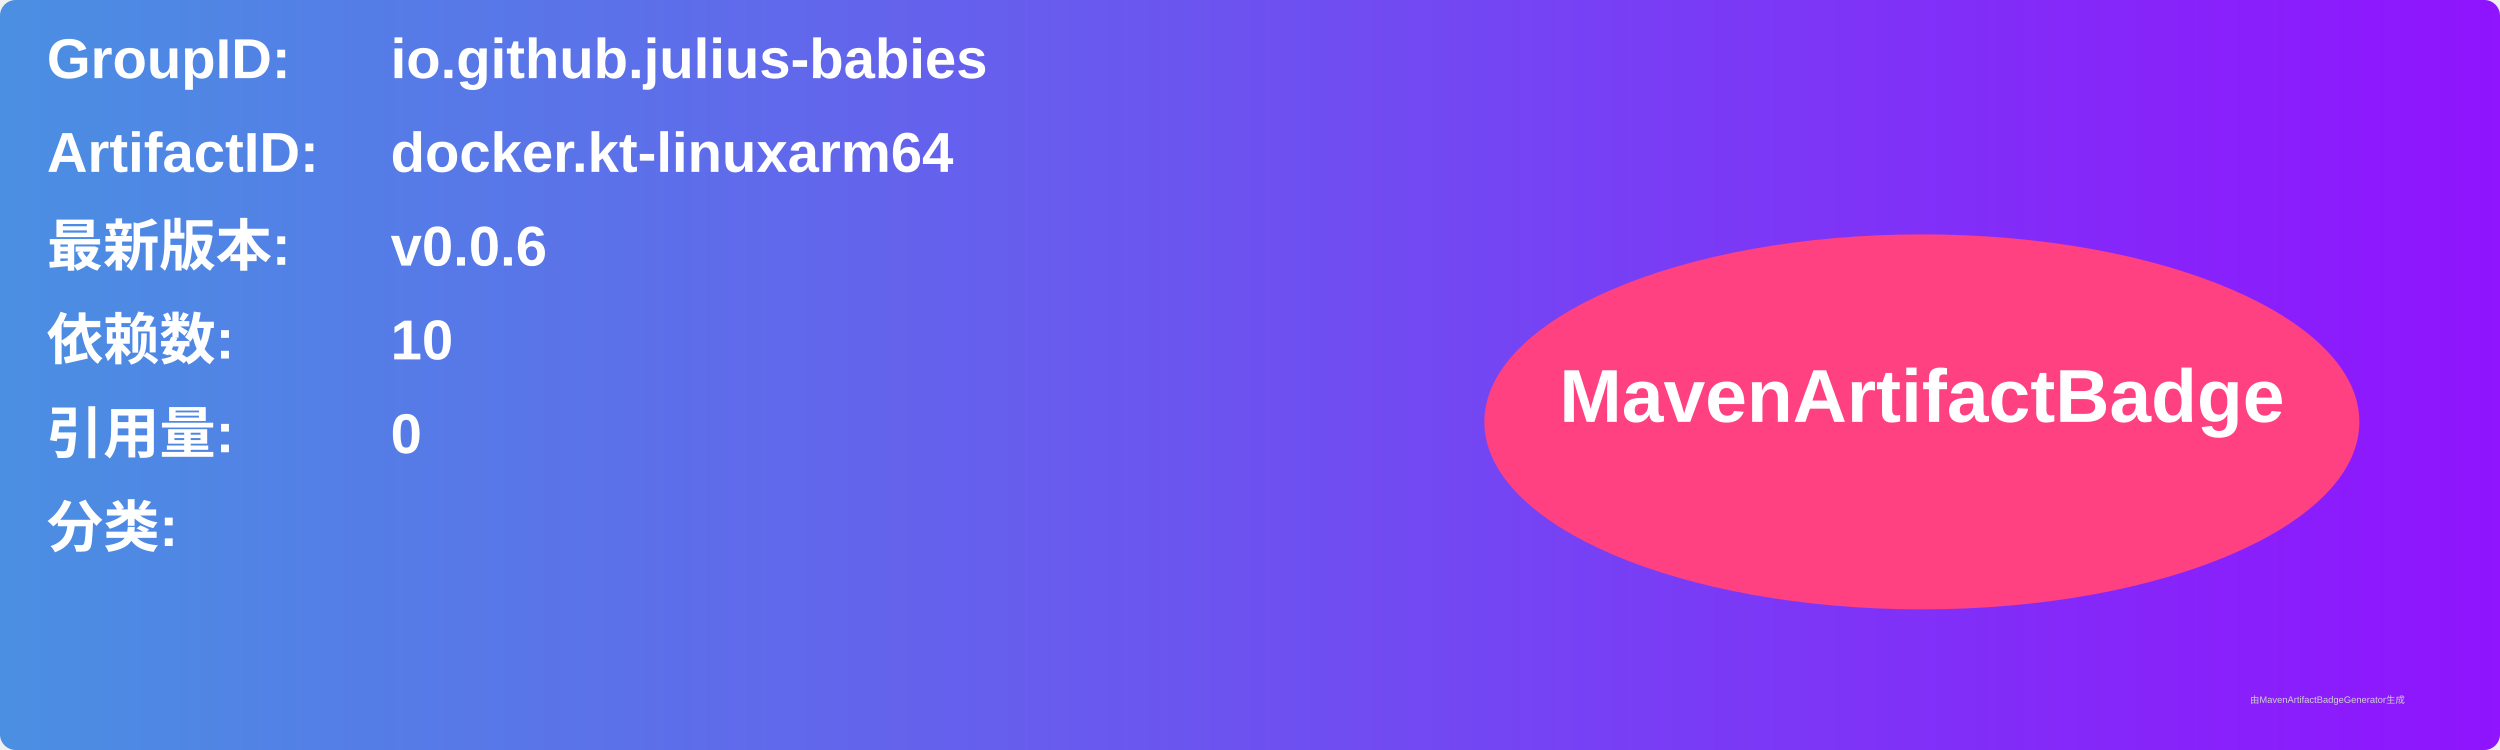
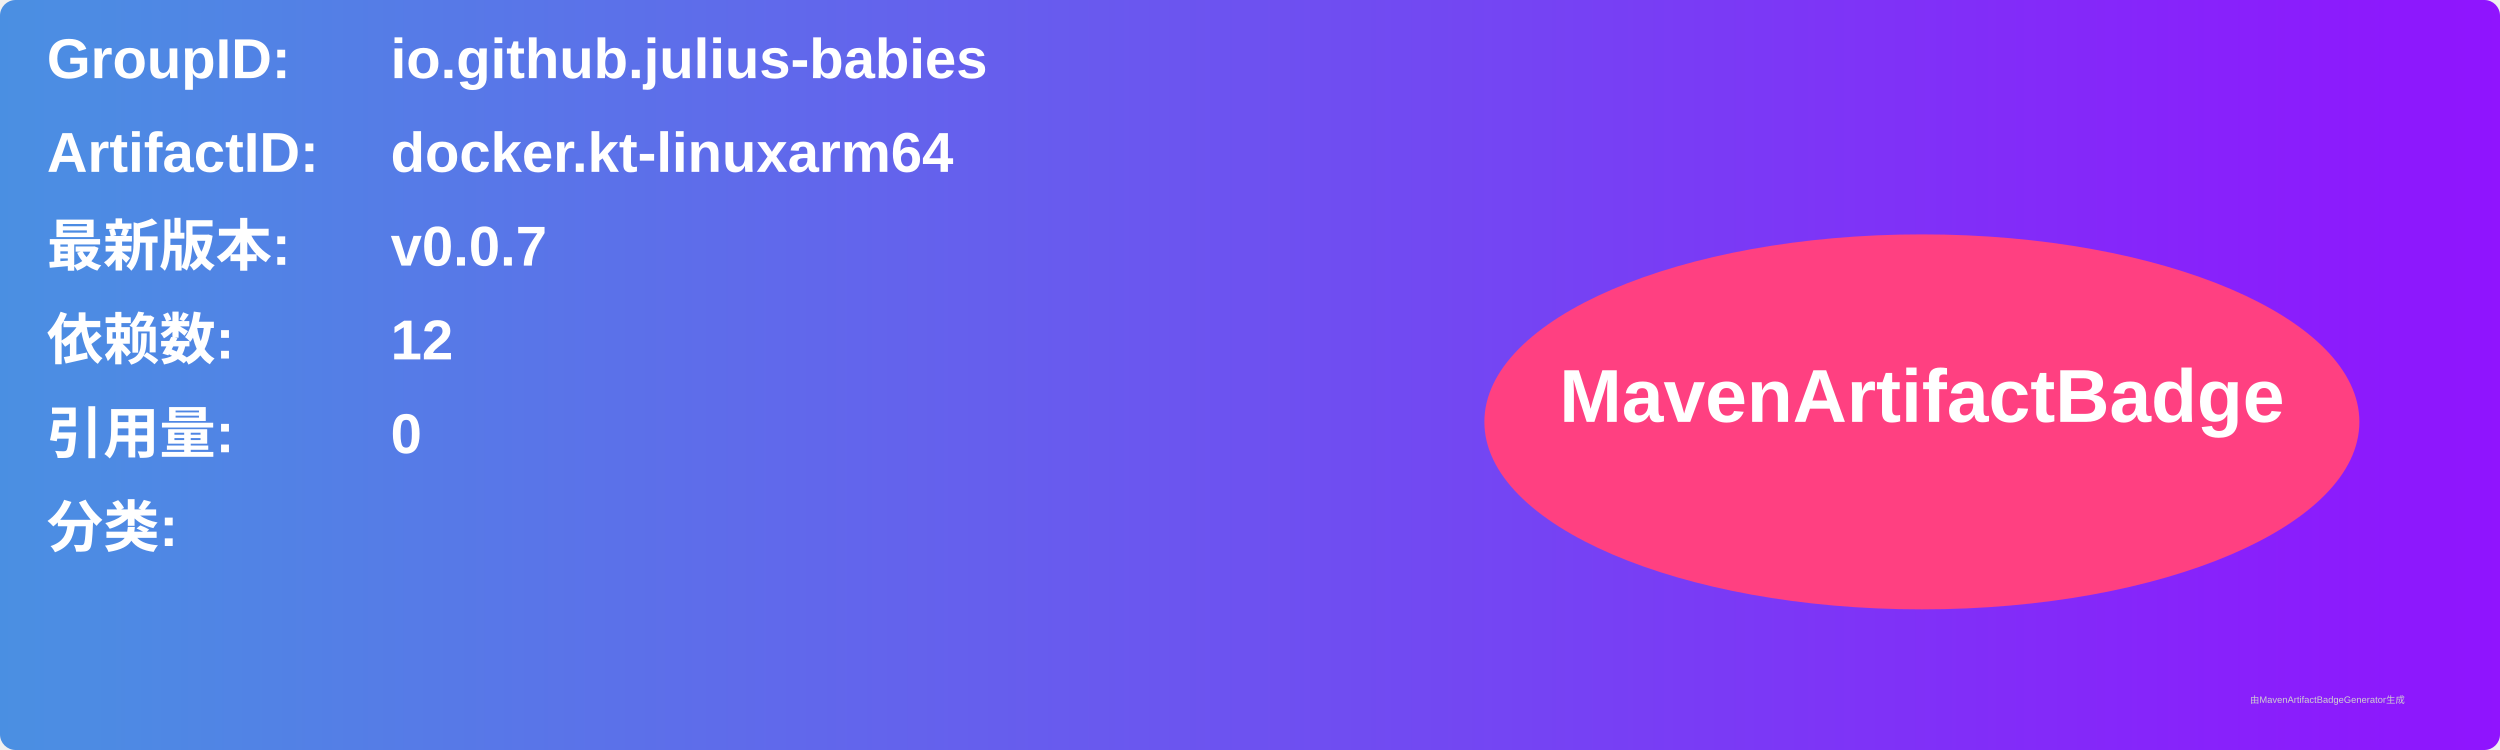
<svg xmlns="http://www.w3.org/2000/svg" width="800" height="240" viewBox="0 0 800 240">
  <linearGradient id="grad" x1="0%" y1="0%" x2="100%" y2="0%">
    <stop offset="0%" stop-color="#4a90e2" />
    <stop offset="100%" stop-color="#9013fe" />
  </linearGradient>
  <rect width="100%" height="100%" rx="5" ry="5" fill="url(#grad)" />
  <g transform="translate(15, 15)">
    <text x="0" y="10" font-family="Arial" font-size="18" fill="white" font-weight="bold" width="260">GroupID:</text>
    <text x="110" y="10" font-family="Arial" font-size="18" fill="white" font-weight="bold" width="460">io.github.julius-babies</text>
    <text x="0" y="40" font-family="Arial" font-size="18" fill="white" font-weight="bold" width="260">ArtifactID:</text>
    <text x="110" y="40" font-family="Arial" font-size="18" fill="white" font-weight="bold" width="460">docker.kt-linuxarm64</text>
    <text x="0" y="70" font-family="Arial" font-size="18" fill="white" font-weight="bold">最新版本:</text>
    <text x="110" y="70" font-family="Arial" font-size="18" fill="white" font-weight="bold">
-       <tspan font-weight="bold">v0.0.6</tspan>
+       <tspan font-weight="bold">v0.0.7</tspan>
    </text>
    <text x="0" y="100" font-family="Arial" font-size="18" fill="white" font-weight="bold">依赖数: </text>
    <text x="110" y="100" font-family="Arial" font-size="18" fill="white">
-       <tspan font-weight="bold">10</tspan>
+       <tspan font-weight="bold">12</tspan>
    </text>
    <text x="0" y="130" font-family="Arial" font-size="18" fill="white" font-weight="bold">引用量: </text>
    <text x="110" y="130" font-family="Arial" font-size="18" fill="white">
      <tspan font-weight="bold">0</tspan>
    </text>
    <text x="0" y="160" font-family="Arial" font-size="18" fill="white" font-weight="bold">分类:</text>
    <text x="10" y="190" font-family="Arial" font-size="10" fill="white">
      <tspan font-weight="bold" />
    </text>
    <ellipse cx="600" cy="120" rx="140" ry="60" fill="#ff4081" />
    <text x="600" y="120" text-anchor="middle" font-family="Arial" font-size="24" fill="white" font-weight="bold">MavenArtifactBadge</text>
  </g>
  <text x="720" y="225" font-family="Arial" font-size="3" fill="#d0d0d0">由MavenArtifactBadgeGenerator生成</text>
</svg>
